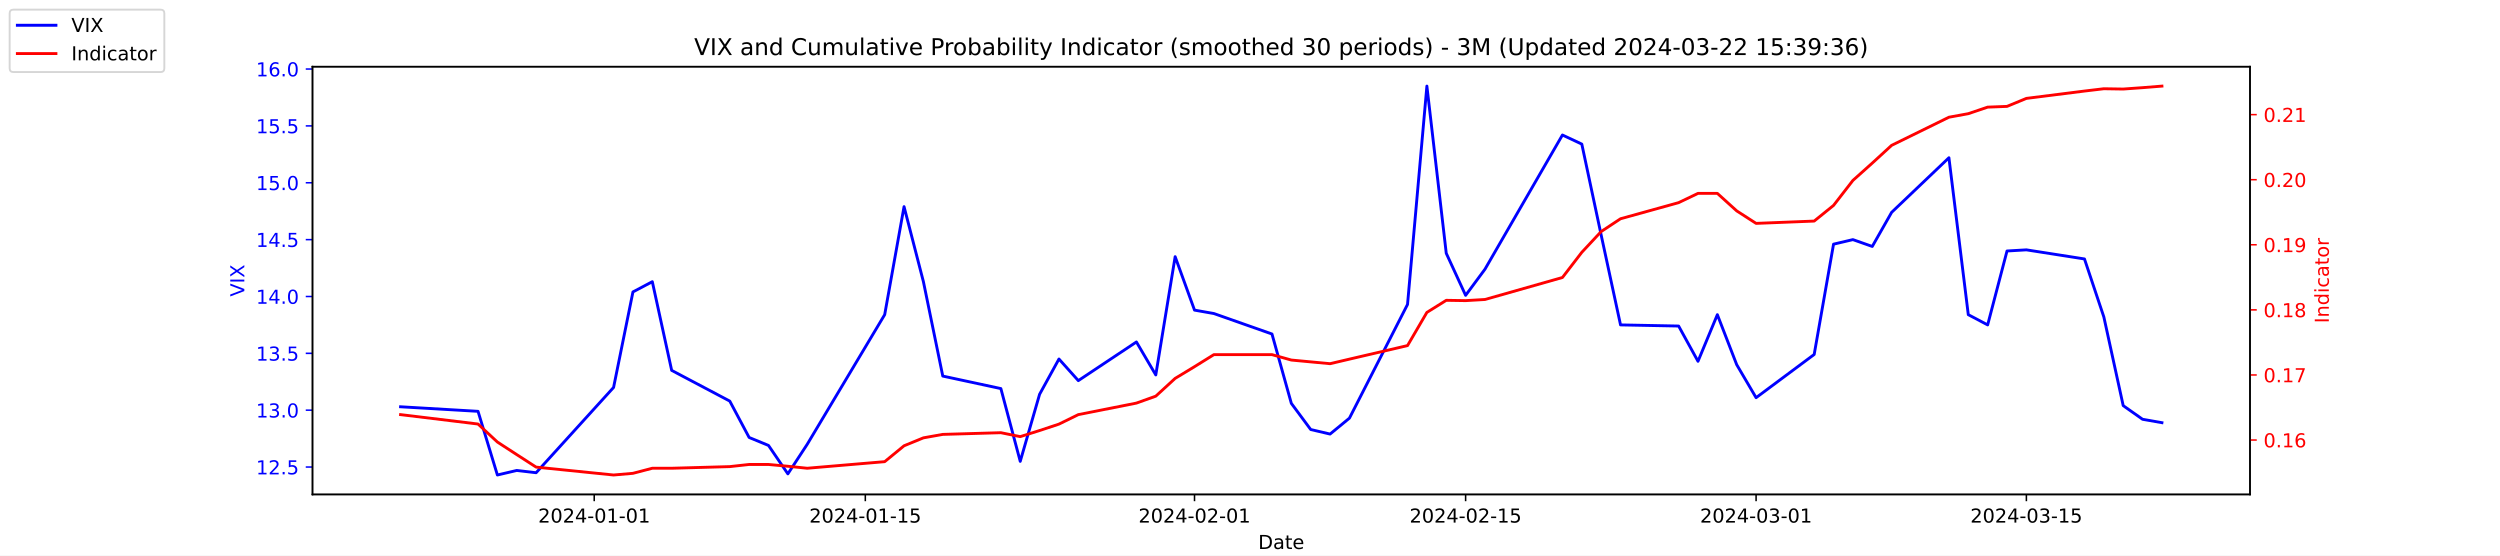
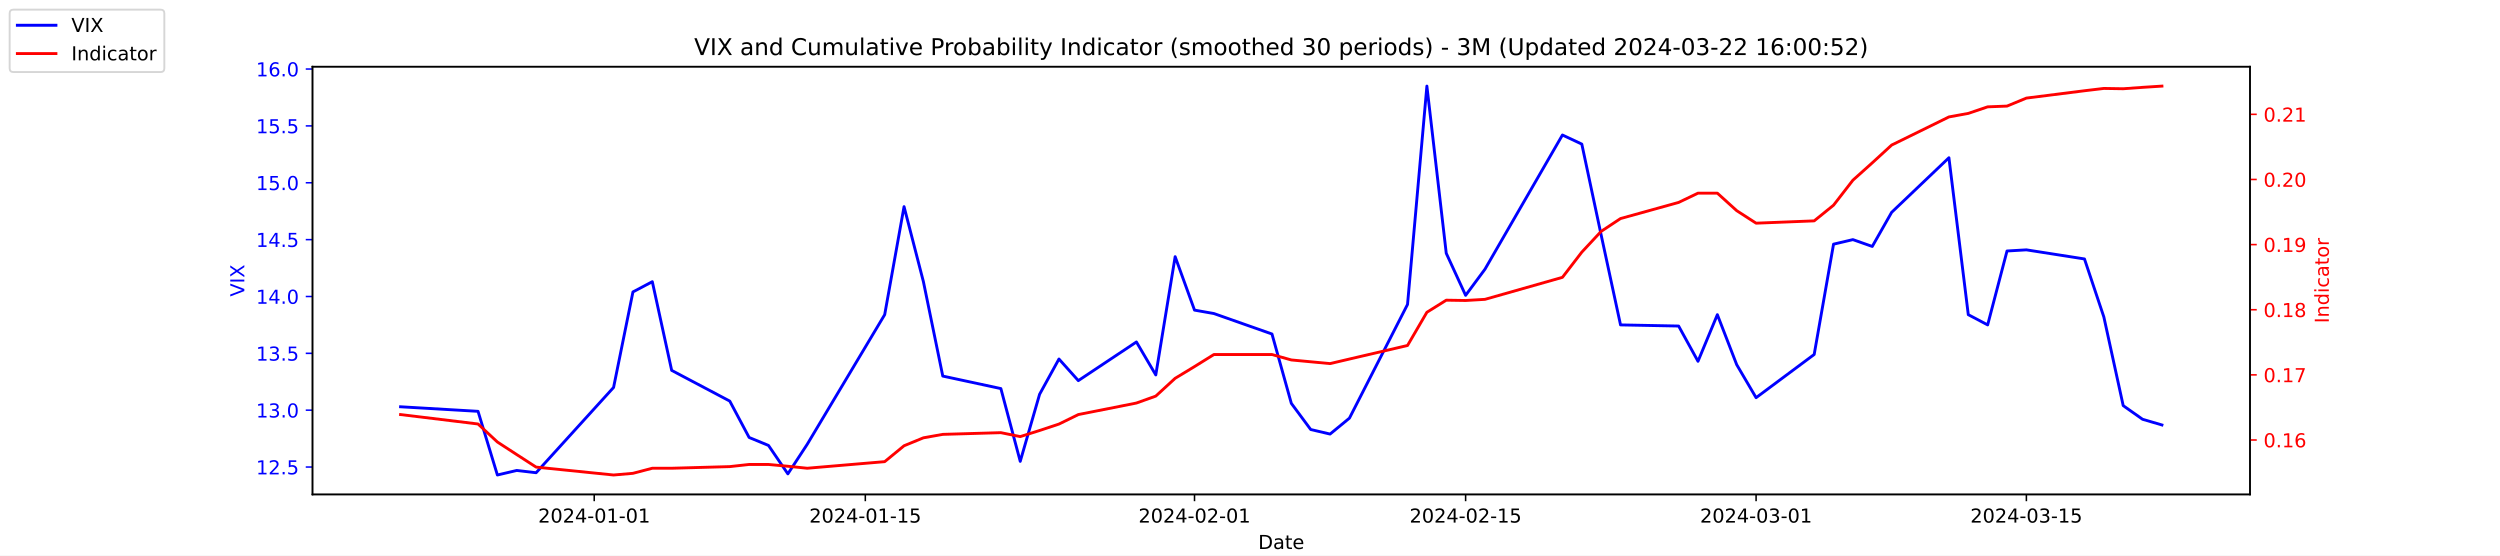
<svg xmlns="http://www.w3.org/2000/svg" xmlns:xlink="http://www.w3.org/1999/xlink" width="1296pt" height="288pt" viewBox="0 0 1296 288" version="1.1">
  <defs>
    <style type="text/css">*{stroke-linejoin: round; stroke-linecap: butt}</style>
  </defs>
  <g id="figure_1">
    <g id="patch_1">
      <path d="M 0 288  L 1296 288  L 1296 0  L 0 0  z " style="fill: #ffffff" />
    </g>
    <g id="axes_1">
      <g id="patch_2">
        <path d="M 162 256.32  L 1166.4 256.32  L 1166.4 34.56  L 162 34.56  z " style="fill: #ffffff" />
      </g>
      <g id="matplotlib.axis_1">
        <g id="xtick_1">
          <g id="line2d_1">
            <defs>
-               <path id="m4627b4aaf6" d="M 0 0  L 0 3.5  " style="stroke: #000000; stroke-width: 0.8" />
+               <path id="me34b337d94" d="M 0 0  L 0 3.5  " style="stroke: #000000; stroke-width: 0.8" />
            </defs>
            <g>
-               <use xlink:href="#m4627b4aaf6" x="308.04" y="256.32" style="stroke: #000000; stroke-width: 0.8" />
+               <use xlink:href="#me34b337d94" x="308.04" y="256.32" style="stroke: #000000; stroke-width: 0.8" />
            </g>
          </g>
          <g id="text_1">
            <g transform="translate(278.9824 270.9184) scale(0.1 -0.1)">
              <defs>
                <path id="DejaVuSans-32" d="M 1228 531  L 3431 531  L 3431 0  L 469 0  L 469 531  Q 828 903 1448 1529  Q 2069 2156 2228 2338  Q 2531 2678 2651 2914  Q 2772 3150 2772 3378  Q 2772 3750 2511 3984  Q 2250 4219 1831 4219  Q 1534 4219 1204 4116  Q 875 4013 500 3803  L 500 4441  Q 881 4594 1212 4672  Q 1544 4750 1819 4750  Q 2544 4750 2975 4387  Q 3406 4025 3406 3419  Q 3406 3131 3298 2873  Q 3191 2616 2906 2266  Q 2828 2175 2409 1742  Q 1991 1309 1228 531  z " transform="scale(0.015625)" />
                <path id="DejaVuSans-30" d="M 2034 4250  Q 1547 4250 1301 3770  Q 1056 3291 1056 2328  Q 1056 1369 1301 889  Q 1547 409 2034 409  Q 2525 409 2770 889  Q 3016 1369 3016 2328  Q 3016 3291 2770 3770  Q 2525 4250 2034 4250  z M 2034 4750  Q 2819 4750 3233 4129  Q 3647 3509 3647 2328  Q 3647 1150 3233 529  Q 2819 -91 2034 -91  Q 1250 -91 836 529  Q 422 1150 422 2328  Q 422 3509 836 4129  Q 1250 4750 2034 4750  z " transform="scale(0.015625)" />
                <path id="DejaVuSans-34" d="M 2419 4116  L 825 1625  L 2419 1625  L 2419 4116  z M 2253 4666  L 3047 4666  L 3047 1625  L 3713 1625  L 3713 1100  L 3047 1100  L 3047 0  L 2419 0  L 2419 1100  L 313 1100  L 313 1709  L 2253 4666  z " transform="scale(0.015625)" />
                <path id="DejaVuSans-2d" d="M 313 2009  L 1997 2009  L 1997 1497  L 313 1497  L 313 2009  z " transform="scale(0.015625)" />
                <path id="DejaVuSans-31" d="M 794 531  L 1825 531  L 1825 4091  L 703 3866  L 703 4441  L 1819 4666  L 2450 4666  L 2450 531  L 3481 531  L 3481 0  L 794 0  L 794 531  z " transform="scale(0.015625)" />
              </defs>
              <use xlink:href="#DejaVuSans-32" />
              <use xlink:href="#DejaVuSans-30" x="63.623" />
              <use xlink:href="#DejaVuSans-32" x="127.246" />
              <use xlink:href="#DejaVuSans-34" x="190.869" />
              <use xlink:href="#DejaVuSans-2d" x="254.492" />
              <use xlink:href="#DejaVuSans-30" x="290.576" />
              <use xlink:href="#DejaVuSans-31" x="354.199" />
              <use xlink:href="#DejaVuSans-2d" x="417.822" />
              <use xlink:href="#DejaVuSans-30" x="453.906" />
              <use xlink:href="#DejaVuSans-31" x="517.529" />
            </g>
          </g>
        </g>
        <g id="xtick_2">
          <g id="line2d_2">
            <g>
-               <use xlink:href="#m4627b4aaf6" x="448.58" y="256.32" style="stroke: #000000; stroke-width: 0.8" />
+               <use xlink:href="#me34b337d94" x="448.58" y="256.32" style="stroke: #000000; stroke-width: 0.8" />
            </g>
          </g>
          <g id="text_2">
            <g transform="translate(419.5222 270.9184) scale(0.1 -0.1)">
              <defs>
                <path id="DejaVuSans-35" d="M 691 4666  L 3169 4666  L 3169 4134  L 1269 4134  L 1269 2991  Q 1406 3038 1543 3061  Q 1681 3084 1819 3084  Q 2600 3084 3056 2656  Q 3513 2228 3513 1497  Q 3513 744 3044 326  Q 2575 -91 1722 -91  Q 1428 -91 1123 -41  Q 819 9 494 109  L 494 744  Q 775 591 1075 516  Q 1375 441 1709 441  Q 2250 441 2565 725  Q 2881 1009 2881 1497  Q 2881 1984 2565 2268  Q 2250 2553 1709 2553  Q 1456 2553 1204 2497  Q 953 2441 691 2322  L 691 4666  z " transform="scale(0.015625)" />
              </defs>
              <use xlink:href="#DejaVuSans-32" />
              <use xlink:href="#DejaVuSans-30" x="63.623" />
              <use xlink:href="#DejaVuSans-32" x="127.246" />
              <use xlink:href="#DejaVuSans-34" x="190.869" />
              <use xlink:href="#DejaVuSans-2d" x="254.492" />
              <use xlink:href="#DejaVuSans-30" x="290.576" />
              <use xlink:href="#DejaVuSans-31" x="354.199" />
              <use xlink:href="#DejaVuSans-2d" x="417.822" />
              <use xlink:href="#DejaVuSans-31" x="453.906" />
              <use xlink:href="#DejaVuSans-35" x="517.529" />
            </g>
          </g>
        </g>
        <g id="xtick_3">
          <g id="line2d_3">
            <g>
-               <use xlink:href="#m4627b4aaf6" x="619.236" y="256.32" style="stroke: #000000; stroke-width: 0.8" />
+               <use xlink:href="#me34b337d94" x="619.236" y="256.32" style="stroke: #000000; stroke-width: 0.8" />
            </g>
          </g>
          <g id="text_3">
            <g transform="translate(590.1778 270.9184) scale(0.1 -0.1)">
              <use xlink:href="#DejaVuSans-32" />
              <use xlink:href="#DejaVuSans-30" x="63.623" />
              <use xlink:href="#DejaVuSans-32" x="127.246" />
              <use xlink:href="#DejaVuSans-34" x="190.869" />
              <use xlink:href="#DejaVuSans-2d" x="254.492" />
              <use xlink:href="#DejaVuSans-30" x="290.576" />
              <use xlink:href="#DejaVuSans-32" x="354.199" />
              <use xlink:href="#DejaVuSans-2d" x="417.822" />
              <use xlink:href="#DejaVuSans-30" x="453.906" />
              <use xlink:href="#DejaVuSans-31" x="517.529" />
            </g>
          </g>
        </g>
        <g id="xtick_4">
          <g id="line2d_4">
            <g>
-               <use xlink:href="#m4627b4aaf6" x="759.775" y="256.32" style="stroke: #000000; stroke-width: 0.8" />
+               <use xlink:href="#me34b337d94" x="759.775" y="256.32" style="stroke: #000000; stroke-width: 0.8" />
            </g>
          </g>
          <g id="text_4">
            <g transform="translate(730.7177 270.9184) scale(0.1 -0.1)">
              <use xlink:href="#DejaVuSans-32" />
              <use xlink:href="#DejaVuSans-30" x="63.623" />
              <use xlink:href="#DejaVuSans-32" x="127.246" />
              <use xlink:href="#DejaVuSans-34" x="190.869" />
              <use xlink:href="#DejaVuSans-2d" x="254.492" />
              <use xlink:href="#DejaVuSans-30" x="290.576" />
              <use xlink:href="#DejaVuSans-32" x="354.199" />
              <use xlink:href="#DejaVuSans-2d" x="417.822" />
              <use xlink:href="#DejaVuSans-31" x="453.906" />
              <use xlink:href="#DejaVuSans-35" x="517.529" />
            </g>
          </g>
        </g>
        <g id="xtick_5">
          <g id="line2d_5">
            <g>
-               <use xlink:href="#m4627b4aaf6" x="910.354" y="256.32" style="stroke: #000000; stroke-width: 0.8" />
+               <use xlink:href="#me34b337d94" x="910.354" y="256.32" style="stroke: #000000; stroke-width: 0.8" />
            </g>
          </g>
          <g id="text_5">
            <g transform="translate(881.2961 270.9184) scale(0.1 -0.1)">
              <defs>
                <path id="DejaVuSans-33" d="M 2597 2516  Q 3050 2419 3304 2112  Q 3559 1806 3559 1356  Q 3559 666 3084 287  Q 2609 -91 1734 -91  Q 1441 -91 1130 -33  Q 819 25 488 141  L 488 750  Q 750 597 1062 519  Q 1375 441 1716 441  Q 2309 441 2620 675  Q 2931 909 2931 1356  Q 2931 1769 2642 2001  Q 2353 2234 1838 2234  L 1294 2234  L 1294 2753  L 1863 2753  Q 2328 2753 2575 2939  Q 2822 3125 2822 3475  Q 2822 3834 2567 4026  Q 2313 4219 1838 4219  Q 1578 4219 1281 4162  Q 984 4106 628 3988  L 628 4550  Q 988 4650 1302 4700  Q 1616 4750 1894 4750  Q 2613 4750 3031 4423  Q 3450 4097 3450 3541  Q 3450 3153 3228 2886  Q 3006 2619 2597 2516  z " transform="scale(0.015625)" />
              </defs>
              <use xlink:href="#DejaVuSans-32" />
              <use xlink:href="#DejaVuSans-30" x="63.623" />
              <use xlink:href="#DejaVuSans-32" x="127.246" />
              <use xlink:href="#DejaVuSans-34" x="190.869" />
              <use xlink:href="#DejaVuSans-2d" x="254.492" />
              <use xlink:href="#DejaVuSans-30" x="290.576" />
              <use xlink:href="#DejaVuSans-33" x="354.199" />
              <use xlink:href="#DejaVuSans-2d" x="417.822" />
              <use xlink:href="#DejaVuSans-30" x="453.906" />
              <use xlink:href="#DejaVuSans-31" x="517.529" />
            </g>
          </g>
        </g>
        <g id="xtick_6">
          <g id="line2d_6">
            <g>
-               <use xlink:href="#m4627b4aaf6" x="1050.476" y="256.32" style="stroke: #000000; stroke-width: 0.8" />
+               <use xlink:href="#me34b337d94" x="1050.476" y="256.32" style="stroke: #000000; stroke-width: 0.8" />
            </g>
          </g>
          <g id="text_6">
            <g transform="translate(1021.418 270.9184) scale(0.1 -0.1)">
              <use xlink:href="#DejaVuSans-32" />
              <use xlink:href="#DejaVuSans-30" x="63.623" />
              <use xlink:href="#DejaVuSans-32" x="127.246" />
              <use xlink:href="#DejaVuSans-34" x="190.869" />
              <use xlink:href="#DejaVuSans-2d" x="254.492" />
              <use xlink:href="#DejaVuSans-30" x="290.576" />
              <use xlink:href="#DejaVuSans-33" x="354.199" />
              <use xlink:href="#DejaVuSans-2d" x="417.822" />
              <use xlink:href="#DejaVuSans-31" x="453.906" />
              <use xlink:href="#DejaVuSans-35" x="517.529" />
            </g>
          </g>
        </g>
        <g id="text_7">
          <g transform="translate(652.2492 284.5966) scale(0.1 -0.1)">
            <defs>
              <path id="DejaVuSans-44" d="M 1259 4147  L 1259 519  L 2022 519  Q 2988 519 3436 956  Q 3884 1394 3884 2338  Q 3884 3275 3436 3711  Q 2988 4147 2022 4147  L 1259 4147  z M 628 4666  L 1925 4666  Q 3281 4666 3915 4102  Q 4550 3538 4550 2338  Q 4550 1131 3912 565  Q 3275 0 1925 0  L 628 0  L 628 4666  z " transform="scale(0.015625)" />
              <path id="DejaVuSans-61" d="M 2194 1759  Q 1497 1759 1228 1600  Q 959 1441 959 1056  Q 959 750 1161 570  Q 1363 391 1709 391  Q 2188 391 2477 730  Q 2766 1069 2766 1631  L 2766 1759  L 2194 1759  z M 3341 1997  L 3341 0  L 2766 0  L 2766 531  Q 2569 213 2275 61  Q 1981 -91 1556 -91  Q 1019 -91 701 211  Q 384 513 384 1019  Q 384 1609 779 1909  Q 1175 2209 1959 2209  L 2766 2209  L 2766 2266  Q 2766 2663 2505 2880  Q 2244 3097 1772 3097  Q 1472 3097 1187 3025  Q 903 2953 641 2809  L 641 3341  Q 956 3463 1253 3523  Q 1550 3584 1831 3584  Q 2591 3584 2966 3190  Q 3341 2797 3341 1997  z " transform="scale(0.015625)" />
              <path id="DejaVuSans-74" d="M 1172 4494  L 1172 3500  L 2356 3500  L 2356 3053  L 1172 3053  L 1172 1153  Q 1172 725 1289 603  Q 1406 481 1766 481  L 2356 481  L 2356 0  L 1766 0  Q 1100 0 847 248  Q 594 497 594 1153  L 594 3053  L 172 3053  L 172 3500  L 594 3500  L 594 4494  L 1172 4494  z " transform="scale(0.015625)" />
              <path id="DejaVuSans-65" d="M 3597 1894  L 3597 1613  L 953 1613  Q 991 1019 1311 708  Q 1631 397 2203 397  Q 2534 397 2845 478  Q 3156 559 3463 722  L 3463 178  Q 3153 47 2828 -22  Q 2503 -91 2169 -91  Q 1331 -91 842 396  Q 353 884 353 1716  Q 353 2575 817 3079  Q 1281 3584 2069 3584  Q 2775 3584 3186 3129  Q 3597 2675 3597 1894  z M 3022 2063  Q 3016 2534 2758 2815  Q 2500 3097 2075 3097  Q 1594 3097 1305 2825  Q 1016 2553 972 2059  L 3022 2063  z " transform="scale(0.015625)" />
            </defs>
            <use xlink:href="#DejaVuSans-44" />
            <use xlink:href="#DejaVuSans-61" x="77.002" />
            <use xlink:href="#DejaVuSans-74" x="138.281" />
            <use xlink:href="#DejaVuSans-65" x="177.49" />
          </g>
        </g>
      </g>
      <g id="matplotlib.axis_2">
        <g id="ytick_1">
          <g id="line2d_7">
            <defs>
-               <path id="mcd68a27cf6" d="M 0 0  L -3.5 0  " style="stroke: #0000ff; stroke-width: 0.8" />
+               <path id="m16df4f028d" d="M 0 0  L -3.5 0  " style="stroke: #0000ff; stroke-width: 0.8" />
            </defs>
            <g>
-               <use xlink:href="#mcd68a27cf6" x="162" y="242.114" style="fill: #0000ff; stroke: #0000ff; stroke-width: 0.8" />
+               <use xlink:href="#m16df4f028d" x="162" y="242.114" style="fill: #0000ff; stroke: #0000ff; stroke-width: 0.8" />
            </g>
          </g>
          <g id="text_8">
            <g style="fill: #0000ff" transform="translate(132.7344 245.9129) scale(0.1 -0.1)">
              <defs>
                <path id="DejaVuSans-2e" d="M 684 794  L 1344 794  L 1344 0  L 684 0  L 684 794  z " transform="scale(0.015625)" />
              </defs>
              <use xlink:href="#DejaVuSans-31" />
              <use xlink:href="#DejaVuSans-32" x="63.623" />
              <use xlink:href="#DejaVuSans-2e" x="127.246" />
              <use xlink:href="#DejaVuSans-35" x="159.033" />
            </g>
          </g>
        </g>
        <g id="ytick_2">
          <g id="line2d_8">
            <g>
-               <use xlink:href="#mcd68a27cf6" x="162" y="212.64" style="fill: #0000ff; stroke: #0000ff; stroke-width: 0.8" />
+               <use xlink:href="#m16df4f028d" x="162" y="212.64" style="fill: #0000ff; stroke: #0000ff; stroke-width: 0.8" />
            </g>
          </g>
          <g id="text_9">
            <g style="fill: #0000ff" transform="translate(132.7344 216.4392) scale(0.1 -0.1)">
              <use xlink:href="#DejaVuSans-31" />
              <use xlink:href="#DejaVuSans-33" x="63.623" />
              <use xlink:href="#DejaVuSans-2e" x="127.246" />
              <use xlink:href="#DejaVuSans-30" x="159.033" />
            </g>
          </g>
        </g>
        <g id="ytick_3">
          <g id="line2d_9">
            <g>
-               <use xlink:href="#mcd68a27cf6" x="162" y="183.166" style="fill: #0000ff; stroke: #0000ff; stroke-width: 0.8" />
+               <use xlink:href="#m16df4f028d" x="162" y="183.166" style="fill: #0000ff; stroke: #0000ff; stroke-width: 0.8" />
            </g>
          </g>
          <g id="text_10">
            <g style="fill: #0000ff" transform="translate(132.7344 186.9656) scale(0.1 -0.1)">
              <use xlink:href="#DejaVuSans-31" />
              <use xlink:href="#DejaVuSans-33" x="63.623" />
              <use xlink:href="#DejaVuSans-2e" x="127.246" />
              <use xlink:href="#DejaVuSans-35" x="159.033" />
            </g>
          </g>
        </g>
        <g id="ytick_4">
          <g id="line2d_10">
            <g>
-               <use xlink:href="#mcd68a27cf6" x="162" y="153.693" style="fill: #0000ff; stroke: #0000ff; stroke-width: 0.8" />
+               <use xlink:href="#m16df4f028d" x="162" y="153.693" style="fill: #0000ff; stroke: #0000ff; stroke-width: 0.8" />
            </g>
          </g>
          <g id="text_11">
            <g style="fill: #0000ff" transform="translate(132.7344 157.4919) scale(0.1 -0.1)">
              <use xlink:href="#DejaVuSans-31" />
              <use xlink:href="#DejaVuSans-34" x="63.623" />
              <use xlink:href="#DejaVuSans-2e" x="127.246" />
              <use xlink:href="#DejaVuSans-30" x="159.033" />
            </g>
          </g>
        </g>
        <g id="ytick_5">
          <g id="line2d_11">
            <g>
-               <use xlink:href="#mcd68a27cf6" x="162" y="124.219" style="fill: #0000ff; stroke: #0000ff; stroke-width: 0.8" />
+               <use xlink:href="#m16df4f028d" x="162" y="124.219" style="fill: #0000ff; stroke: #0000ff; stroke-width: 0.8" />
            </g>
          </g>
          <g id="text_12">
            <g style="fill: #0000ff" transform="translate(132.7344 128.0182) scale(0.1 -0.1)">
              <use xlink:href="#DejaVuSans-31" />
              <use xlink:href="#DejaVuSans-34" x="63.623" />
              <use xlink:href="#DejaVuSans-2e" x="127.246" />
              <use xlink:href="#DejaVuSans-35" x="159.033" />
            </g>
          </g>
        </g>
        <g id="ytick_6">
          <g id="line2d_12">
            <g>
-               <use xlink:href="#mcd68a27cf6" x="162" y="94.745" style="fill: #0000ff; stroke: #0000ff; stroke-width: 0.8" />
+               <use xlink:href="#m16df4f028d" x="162" y="94.745" style="fill: #0000ff; stroke: #0000ff; stroke-width: 0.8" />
            </g>
          </g>
          <g id="text_13">
            <g style="fill: #0000ff" transform="translate(132.7344 98.5445) scale(0.1 -0.1)">
              <use xlink:href="#DejaVuSans-31" />
              <use xlink:href="#DejaVuSans-35" x="63.623" />
              <use xlink:href="#DejaVuSans-2e" x="127.246" />
              <use xlink:href="#DejaVuSans-30" x="159.033" />
            </g>
          </g>
        </g>
        <g id="ytick_7">
          <g id="line2d_13">
            <g>
-               <use xlink:href="#mcd68a27cf6" x="162" y="65.272" style="fill: #0000ff; stroke: #0000ff; stroke-width: 0.8" />
+               <use xlink:href="#m16df4f028d" x="162" y="65.272" style="fill: #0000ff; stroke: #0000ff; stroke-width: 0.8" />
            </g>
          </g>
          <g id="text_14">
            <g style="fill: #0000ff" transform="translate(132.7344 69.07082) scale(0.1 -0.1)">
              <use xlink:href="#DejaVuSans-31" />
              <use xlink:href="#DejaVuSans-35" x="63.623" />
              <use xlink:href="#DejaVuSans-2e" x="127.246" />
              <use xlink:href="#DejaVuSans-35" x="159.033" />
            </g>
          </g>
        </g>
        <g id="ytick_8">
          <g id="line2d_14">
            <g>
-               <use xlink:href="#mcd68a27cf6" x="162" y="35.798" style="fill: #0000ff; stroke: #0000ff; stroke-width: 0.8" />
+               <use xlink:href="#m16df4f028d" x="162" y="35.798" style="fill: #0000ff; stroke: #0000ff; stroke-width: 0.8" />
            </g>
          </g>
          <g id="text_15">
            <g style="fill: #0000ff" transform="translate(132.7344 39.59714) scale(0.1 -0.1)">
              <defs>
                <path id="DejaVuSans-36" d="M 2113 2584  Q 1688 2584 1439 2293  Q 1191 2003 1191 1497  Q 1191 994 1439 701  Q 1688 409 2113 409  Q 2538 409 2786 701  Q 3034 994 3034 1497  Q 3034 2003 2786 2293  Q 2538 2584 2113 2584  z M 3366 4563  L 3366 3988  Q 3128 4100 2886 4159  Q 2644 4219 2406 4219  Q 1781 4219 1451 3797  Q 1122 3375 1075 2522  Q 1259 2794 1537 2939  Q 1816 3084 2150 3084  Q 2853 3084 3261 2657  Q 3669 2231 3669 1497  Q 3669 778 3244 343  Q 2819 -91 2113 -91  Q 1303 -91 875 529  Q 447 1150 447 2328  Q 447 3434 972 4092  Q 1497 4750 2381 4750  Q 2619 4750 2861 4703  Q 3103 4656 3366 4563  z " transform="scale(0.015625)" />
              </defs>
              <use xlink:href="#DejaVuSans-31" />
              <use xlink:href="#DejaVuSans-36" x="63.623" />
              <use xlink:href="#DejaVuSans-2e" x="127.246" />
              <use xlink:href="#DejaVuSans-30" x="159.033" />
            </g>
          </g>
        </g>
        <g id="text_16">
          <g style="fill: #0000ff" transform="translate(126.6547 153.7603) rotate(-90) scale(0.1 -0.1)">
            <defs>
              <path id="DejaVuSans-56" d="M 1831 0  L 50 4666  L 709 4666  L 2188 738  L 3669 4666  L 4325 4666  L 2547 0  L 1831 0  z " transform="scale(0.015625)" />
              <path id="DejaVuSans-49" d="M 628 4666  L 1259 4666  L 1259 0  L 628 0  L 628 4666  z " transform="scale(0.015625)" />
              <path id="DejaVuSans-58" d="M 403 4666  L 1081 4666  L 2241 2931  L 3406 4666  L 4084 4666  L 2584 2425  L 4184 0  L 3506 0  L 2194 1984  L 872 0  L 191 0  L 1856 2491  L 403 4666  z " transform="scale(0.015625)" />
            </defs>
            <use xlink:href="#DejaVuSans-56" />
            <use xlink:href="#DejaVuSans-49" x="68.408" />
            <use xlink:href="#DejaVuSans-58" x="97.9" />
          </g>
        </g>
      </g>
      <g id="line2d_15">
-         <path d="M 207.655 210.872  L 247.809 213.23  L 257.847 246.24  L 267.886 243.882  L 277.924 245.061  L 318.079 200.851  L 328.117 151.335  L 338.156 146.029  L 348.194 192.008  L 378.31 207.924  L 388.349 226.787  L 398.387 230.914  L 408.426 245.651  L 418.464 230.324  L 458.619 163.124  L 468.657 107.124  L 478.696 146.029  L 488.734 194.956  L 518.85 201.44  L 528.889 239.166  L 538.927 204.387  L 548.966 186.114  L 559.004 197.314  L 589.12 177.272  L 599.158 194.366  L 609.197 133.061  L 619.236 160.766  L 629.274 162.535  L 659.39 173.145  L 669.428 209.103  L 679.467 222.661  L 689.506 225.019  L 699.544 216.766  L 729.66 157.819  L 739.698 44.64  L 749.737 131.293  L 759.775 153.103  L 769.814 139.545  L 809.968 69.987  L 820.007 74.703  L 830.045 121.861  L 840.084 168.429  L 870.2 169.019  L 880.238 187.293  L 890.277 163.124  L 900.315 189.061  L 910.354 206.156  L 940.47 183.756  L 950.508 126.577  L 960.547 124.219  L 970.585 127.756  L 980.624 110.072  L 1010.321 81.777  L 1020.36 163.124  L 1030.398 168.429  L 1040.437 130.114  L 1050.476 129.524  L 1080.591 134.24  L 1090.63 164.303  L 1100.668 210.282  L 1110.707 217.356  L 1120.745 219.124  " clip-path="url(#pa4cbbb5a5d)" style="fill: none; stroke: #0000ff; stroke-width: 1.5; stroke-linecap: square" />
+         <path d="M 207.655 210.872  L 247.809 213.23  L 257.847 246.24  L 267.886 243.882  L 277.924 245.061  L 318.079 200.851  L 328.117 151.335  L 338.156 146.029  L 348.194 192.008  L 378.31 207.924  L 388.349 226.787  L 398.387 230.914  L 408.426 245.651  L 418.464 230.324  L 458.619 163.124  L 468.657 107.124  L 478.696 146.029  L 488.734 194.956  L 518.85 201.44  L 528.889 239.166  L 538.927 204.387  L 548.966 186.114  L 559.004 197.314  L 589.12 177.272  L 599.158 194.366  L 609.197 133.061  L 619.236 160.766  L 629.274 162.535  L 659.39 173.145  L 669.428 209.103  L 679.467 222.661  L 689.506 225.019  L 699.544 216.766  L 729.66 157.819  L 739.698 44.64  L 749.737 131.293  L 759.775 153.103  L 769.814 139.545  L 809.968 69.987  L 820.007 74.703  L 830.045 121.861  L 840.084 168.429  L 870.2 169.019  L 880.238 187.293  L 890.277 163.124  L 900.315 189.061  L 910.354 206.156  L 940.47 183.756  L 950.508 126.577  L 960.547 124.219  L 970.585 127.756  L 980.624 110.072  L 1010.321 81.777  L 1020.36 163.124  L 1030.398 168.429  L 1040.437 130.114  L 1050.476 129.524  L 1080.591 134.24  L 1090.63 164.303  L 1100.668 210.282  L 1110.707 217.356  L 1120.745 220.303  " clip-path="url(#p43a6852c63)" style="fill: none; stroke: #0000ff; stroke-width: 1.5; stroke-linecap: square" />
      </g>
      <g id="patch_3">
        <path d="M 162 256.32  L 162 34.56  " style="fill: none; stroke: #000000; stroke-width: 0.8; stroke-linejoin: miter; stroke-linecap: square" />
      </g>
      <g id="patch_4">
        <path d="M 1166.4 256.32  L 1166.4 34.56  " style="fill: none; stroke: #000000; stroke-width: 0.8; stroke-linejoin: miter; stroke-linecap: square" />
      </g>
      <g id="patch_5">
        <path d="M 162 256.32  L 1166.4 256.32  " style="fill: none; stroke: #000000; stroke-width: 0.8; stroke-linejoin: miter; stroke-linecap: square" />
      </g>
      <g id="patch_6">
        <path d="M 162 34.56  L 1166.4 34.56  " style="fill: none; stroke: #000000; stroke-width: 0.8; stroke-linejoin: miter; stroke-linecap: square" />
      </g>
    </g>
    <g id="axes_2">
      <g id="matplotlib.axis_3">
        <g id="ytick_9">
          <g id="line2d_16">
            <defs>
-               <path id="me39e99abf8" d="M 0 0  L 3.5 0  " style="stroke: #ff0000; stroke-width: 0.8" />
+               <path id="m7048638539" d="M 0 0  L 3.5 0  " style="stroke: #ff0000; stroke-width: 0.8" />
            </defs>
            <g>
-               <use xlink:href="#me39e99abf8" x="1166.4" y="228.113" style="fill: #ff0000; stroke: #ff0000; stroke-width: 0.8" />
+               <use xlink:href="#m7048638539" x="1166.4" y="228.098" style="fill: #ff0000; stroke: #ff0000; stroke-width: 0.8" />
            </g>
          </g>
          <g id="text_17">
-             <g style="fill: #ff0000" transform="translate(1173.4 231.9121) scale(0.1 -0.1)">
+             <g style="fill: #ff0000" transform="translate(1173.4 231.8977) scale(0.1 -0.1)">
              <use xlink:href="#DejaVuSans-30" />
              <use xlink:href="#DejaVuSans-2e" x="63.623" />
              <use xlink:href="#DejaVuSans-31" x="95.41" />
              <use xlink:href="#DejaVuSans-36" x="159.033" />
            </g>
          </g>
        </g>
        <g id="ytick_10">
          <g id="line2d_17">
            <g>
-               <use xlink:href="#me39e99abf8" x="1166.4" y="194.374" style="fill: #ff0000; stroke: #ff0000; stroke-width: 0.8" />
+               <use xlink:href="#m7048638539" x="1166.4" y="194.332" style="fill: #ff0000; stroke: #ff0000; stroke-width: 0.8" />
            </g>
          </g>
          <g id="text_18">
-             <g style="fill: #ff0000" transform="translate(1173.4 198.1731) scale(0.1 -0.1)">
+             <g style="fill: #ff0000" transform="translate(1173.4 198.1317) scale(0.1 -0.1)">
              <defs>
                <path id="DejaVuSans-37" d="M 525 4666  L 3525 4666  L 3525 4397  L 1831 0  L 1172 0  L 2766 4134  L 525 4134  L 525 4666  z " transform="scale(0.015625)" />
              </defs>
              <use xlink:href="#DejaVuSans-30" />
              <use xlink:href="#DejaVuSans-2e" x="63.623" />
              <use xlink:href="#DejaVuSans-31" x="95.41" />
              <use xlink:href="#DejaVuSans-37" x="159.033" />
            </g>
          </g>
        </g>
        <g id="ytick_11">
          <g id="line2d_18">
            <g>
-               <use xlink:href="#me39e99abf8" x="1166.4" y="160.635" style="fill: #ff0000; stroke: #ff0000; stroke-width: 0.8" />
+               <use xlink:href="#m7048638539" x="1166.4" y="160.566" style="fill: #ff0000; stroke: #ff0000; stroke-width: 0.8" />
            </g>
          </g>
          <g id="text_19">
-             <g style="fill: #ff0000" transform="translate(1173.4 164.434) scale(0.1 -0.1)">
+             <g style="fill: #ff0000" transform="translate(1173.4 164.3657) scale(0.1 -0.1)">
              <defs>
                <path id="DejaVuSans-38" d="M 2034 2216  Q 1584 2216 1326 1975  Q 1069 1734 1069 1313  Q 1069 891 1326 650  Q 1584 409 2034 409  Q 2484 409 2743 651  Q 3003 894 3003 1313  Q 3003 1734 2745 1975  Q 2488 2216 2034 2216  z M 1403 2484  Q 997 2584 770 2862  Q 544 3141 544 3541  Q 544 4100 942 4425  Q 1341 4750 2034 4750  Q 2731 4750 3128 4425  Q 3525 4100 3525 3541  Q 3525 3141 3298 2862  Q 3072 2584 2669 2484  Q 3125 2378 3379 2068  Q 3634 1759 3634 1313  Q 3634 634 3220 271  Q 2806 -91 2034 -91  Q 1263 -91 848 271  Q 434 634 434 1313  Q 434 1759 690 2068  Q 947 2378 1403 2484  z M 1172 3481  Q 1172 3119 1398 2916  Q 1625 2713 2034 2713  Q 2441 2713 2670 2916  Q 2900 3119 2900 3481  Q 2900 3844 2670 4047  Q 2441 4250 2034 4250  Q 1625 4250 1398 4047  Q 1172 3844 1172 3481  z " transform="scale(0.015625)" />
              </defs>
              <use xlink:href="#DejaVuSans-30" />
              <use xlink:href="#DejaVuSans-2e" x="63.623" />
              <use xlink:href="#DejaVuSans-31" x="95.41" />
              <use xlink:href="#DejaVuSans-38" x="159.033" />
            </g>
          </g>
        </g>
        <g id="ytick_12">
          <g id="line2d_19">
            <g>
-               <use xlink:href="#me39e99abf8" x="1166.4" y="126.896" style="fill: #ff0000; stroke: #ff0000; stroke-width: 0.8" />
+               <use xlink:href="#m7048638539" x="1166.4" y="126.8" style="fill: #ff0000; stroke: #ff0000; stroke-width: 0.8" />
            </g>
          </g>
          <g id="text_20">
-             <g style="fill: #ff0000" transform="translate(1173.4 130.6949) scale(0.1 -0.1)">
+             <g style="fill: #ff0000" transform="translate(1173.4 130.5997) scale(0.1 -0.1)">
              <defs>
                <path id="DejaVuSans-39" d="M 703 97  L 703 672  Q 941 559 1184 500  Q 1428 441 1663 441  Q 2288 441 2617 861  Q 2947 1281 2994 2138  Q 2813 1869 2534 1725  Q 2256 1581 1919 1581  Q 1219 1581 811 2004  Q 403 2428 403 3163  Q 403 3881 828 4315  Q 1253 4750 1959 4750  Q 2769 4750 3195 4129  Q 3622 3509 3622 2328  Q 3622 1225 3098 567  Q 2575 -91 1691 -91  Q 1453 -91 1209 -44  Q 966 3 703 97  z M 1959 2075  Q 2384 2075 2632 2365  Q 2881 2656 2881 3163  Q 2881 3666 2632 3958  Q 2384 4250 1959 4250  Q 1534 4250 1286 3958  Q 1038 3666 1038 3163  Q 1038 2656 1286 2365  Q 1534 2075 1959 2075  z " transform="scale(0.015625)" />
              </defs>
              <use xlink:href="#DejaVuSans-30" />
              <use xlink:href="#DejaVuSans-2e" x="63.623" />
              <use xlink:href="#DejaVuSans-31" x="95.41" />
              <use xlink:href="#DejaVuSans-39" x="159.033" />
            </g>
          </g>
        </g>
        <g id="ytick_13">
          <g id="line2d_20">
            <g>
-               <use xlink:href="#me39e99abf8" x="1166.4" y="93.157" style="fill: #ff0000; stroke: #ff0000; stroke-width: 0.8" />
+               <use xlink:href="#m7048638539" x="1166.4" y="93.034" style="fill: #ff0000; stroke: #ff0000; stroke-width: 0.8" />
            </g>
          </g>
          <g id="text_21">
-             <g style="fill: #ff0000" transform="translate(1173.4 96.95588) scale(0.1 -0.1)">
+             <g style="fill: #ff0000" transform="translate(1173.4 96.83367) scale(0.1 -0.1)">
              <use xlink:href="#DejaVuSans-30" />
              <use xlink:href="#DejaVuSans-2e" x="63.623" />
              <use xlink:href="#DejaVuSans-32" x="95.41" />
              <use xlink:href="#DejaVuSans-30" x="159.033" />
            </g>
          </g>
        </g>
        <g id="ytick_14">
          <g id="line2d_21">
            <g>
-               <use xlink:href="#me39e99abf8" x="1166.4" y="59.418" style="fill: #ff0000; stroke: #ff0000; stroke-width: 0.8" />
+               <use xlink:href="#m7048638539" x="1166.4" y="59.268" style="fill: #ff0000; stroke: #ff0000; stroke-width: 0.8" />
            </g>
          </g>
          <g id="text_22">
-             <g style="fill: #ff0000" transform="translate(1173.4 63.21682) scale(0.1 -0.1)">
+             <g style="fill: #ff0000" transform="translate(1173.4 63.06768) scale(0.1 -0.1)">
              <use xlink:href="#DejaVuSans-30" />
              <use xlink:href="#DejaVuSans-2e" x="63.623" />
              <use xlink:href="#DejaVuSans-32" x="95.41" />
              <use xlink:href="#DejaVuSans-31" x="159.033" />
            </g>
          </g>
        </g>
        <g id="text_23">
          <g style="fill: #ff0000" transform="translate(1207.264 167.5353) rotate(-90) scale(0.1 -0.1)">
            <defs>
              <path id="DejaVuSans-6e" d="M 3513 2113  L 3513 0  L 2938 0  L 2938 2094  Q 2938 2591 2744 2837  Q 2550 3084 2163 3084  Q 1697 3084 1428 2787  Q 1159 2491 1159 1978  L 1159 0  L 581 0  L 581 3500  L 1159 3500  L 1159 2956  Q 1366 3272 1645 3428  Q 1925 3584 2291 3584  Q 2894 3584 3203 3211  Q 3513 2838 3513 2113  z " transform="scale(0.015625)" />
              <path id="DejaVuSans-64" d="M 2906 2969  L 2906 4863  L 3481 4863  L 3481 0  L 2906 0  L 2906 525  Q 2725 213 2448 61  Q 2172 -91 1784 -91  Q 1150 -91 751 415  Q 353 922 353 1747  Q 353 2572 751 3078  Q 1150 3584 1784 3584  Q 2172 3584 2448 3432  Q 2725 3281 2906 2969  z M 947 1747  Q 947 1113 1208 752  Q 1469 391 1925 391  Q 2381 391 2643 752  Q 2906 1113 2906 1747  Q 2906 2381 2643 2742  Q 2381 3103 1925 3103  Q 1469 3103 1208 2742  Q 947 2381 947 1747  z " transform="scale(0.015625)" />
              <path id="DejaVuSans-69" d="M 603 3500  L 1178 3500  L 1178 0  L 603 0  L 603 3500  z M 603 4863  L 1178 4863  L 1178 4134  L 603 4134  L 603 4863  z " transform="scale(0.015625)" />
              <path id="DejaVuSans-63" d="M 3122 3366  L 3122 2828  Q 2878 2963 2633 3030  Q 2388 3097 2138 3097  Q 1578 3097 1268 2742  Q 959 2388 959 1747  Q 959 1106 1268 751  Q 1578 397 2138 397  Q 2388 397 2633 464  Q 2878 531 3122 666  L 3122 134  Q 2881 22 2623 -34  Q 2366 -91 2075 -91  Q 1284 -91 818 406  Q 353 903 353 1747  Q 353 2603 823 3093  Q 1294 3584 2113 3584  Q 2378 3584 2631 3529  Q 2884 3475 3122 3366  z " transform="scale(0.015625)" />
              <path id="DejaVuSans-6f" d="M 1959 3097  Q 1497 3097 1228 2736  Q 959 2375 959 1747  Q 959 1119 1226 758  Q 1494 397 1959 397  Q 2419 397 2687 759  Q 2956 1122 2956 1747  Q 2956 2369 2687 2733  Q 2419 3097 1959 3097  z M 1959 3584  Q 2709 3584 3137 3096  Q 3566 2609 3566 1747  Q 3566 888 3137 398  Q 2709 -91 1959 -91  Q 1206 -91 779 398  Q 353 888 353 1747  Q 353 2609 779 3096  Q 1206 3584 1959 3584  z " transform="scale(0.015625)" />
              <path id="DejaVuSans-72" d="M 2631 2963  Q 2534 3019 2420 3045  Q 2306 3072 2169 3072  Q 1681 3072 1420 2755  Q 1159 2438 1159 1844  L 1159 0  L 581 0  L 581 3500  L 1159 3500  L 1159 2956  Q 1341 3275 1631 3429  Q 1922 3584 2338 3584  Q 2397 3584 2469 3576  Q 2541 3569 2628 3553  L 2631 2963  z " transform="scale(0.015625)" />
            </defs>
            <use xlink:href="#DejaVuSans-49" />
            <use xlink:href="#DejaVuSans-6e" x="29.492" />
            <use xlink:href="#DejaVuSans-64" x="92.871" />
            <use xlink:href="#DejaVuSans-69" x="156.348" />
            <use xlink:href="#DejaVuSans-63" x="184.131" />
            <use xlink:href="#DejaVuSans-61" x="239.111" />
            <use xlink:href="#DejaVuSans-74" x="300.391" />
            <use xlink:href="#DejaVuSans-6f" x="339.6" />
            <use xlink:href="#DejaVuSans-72" x="400.781" />
          </g>
        </g>
      </g>
      <g id="line2d_22">
-         <path d="M 207.655 214.937  L 247.809 219.817  L 257.847 229.147  L 267.886 235.671  L 277.924 242.149  L 318.079 246.24  L 328.117 245.37  L 338.156 242.739  L 348.194 242.739  L 378.31 241.891  L 388.349 240.78  L 398.387 240.78  L 408.426 241.706  L 418.464 242.739  L 458.619 239.328  L 468.657 231.098  L 478.696 226.98  L 488.734 225.191  L 518.85 224.311  L 528.889 226.346  L 538.927 223.186  L 548.966 219.858  L 559.004 214.937  L 589.12 208.962  L 599.158 205.369  L 609.197 196.153  L 619.236 190.078  L 629.274 183.841  L 659.39 183.841  L 669.428 186.65  L 679.467 187.594  L 689.506 188.535  L 699.544 186.176  L 729.66 179.151  L 739.698 161.949  L 749.737 155.685  L 759.775 155.846  L 769.814 155.255  L 809.968 143.853  L 820.007 130.795  L 830.045 120.03  L 840.084 113.406  L 870.2 105.053  L 880.238 100.249  L 890.277 100.249  L 900.315 109.326  L 910.354 115.799  L 940.47 114.605  L 950.508 106.485  L 960.547 93.529  L 970.585 84.545  L 980.624 75.34  L 1010.321 60.768  L 1020.36 58.933  L 1030.398 55.54  L 1040.437 55.152  L 1050.476 51.007  L 1080.591 47.203  L 1090.63 46.004  L 1100.668 46.164  L 1110.707 45.443  L 1120.745 44.64  " clip-path="url(#pa4cbbb5a5d)" style="fill: none; stroke: #ff0000; stroke-width: 1.5; stroke-linecap: square" />
+         <path d="M 207.655 214.912  L 247.809 219.796  L 257.847 229.133  L 267.886 235.663  L 277.924 242.146  L 318.079 246.24  L 328.117 245.369  L 338.156 242.736  L 348.194 242.736  L 378.31 241.888  L 388.349 240.776  L 398.387 240.776  L 408.426 241.703  L 418.464 242.736  L 458.619 239.322  L 468.657 231.086  L 478.696 226.965  L 488.734 225.175  L 518.85 224.294  L 528.889 226.33  L 538.927 223.168  L 548.966 219.837  L 559.004 214.912  L 589.12 208.932  L 599.158 205.336  L 609.197 196.113  L 619.236 190.033  L 629.274 183.792  L 659.39 183.792  L 669.428 186.602  L 679.467 187.547  L 689.506 188.488  L 699.544 186.128  L 729.66 179.097  L 739.698 161.882  L 749.737 155.613  L 759.775 155.774  L 769.814 155.182  L 809.968 143.772  L 820.007 130.703  L 830.045 119.929  L 840.084 113.3  L 870.2 104.941  L 880.238 100.132  L 890.277 100.132  L 900.315 109.217  L 910.354 115.695  L 940.47 114.5  L 950.508 106.373  L 960.547 93.407  L 970.585 84.416  L 980.624 75.203  L 1010.321 60.62  L 1020.36 58.784  L 1030.398 55.388  L 1040.437 54.999  L 1050.476 50.851  L 1080.591 47.044  L 1090.63 45.844  L 1100.668 46.005  L 1110.707 45.283  L 1120.745 44.64  " clip-path="url(#p43a6852c63)" style="fill: none; stroke: #ff0000; stroke-width: 1.5; stroke-linecap: square" />
      </g>
      <g id="patch_7">
        <path d="M 162 256.32  L 162 34.56  " style="fill: none; stroke: #000000; stroke-width: 0.8; stroke-linejoin: miter; stroke-linecap: square" />
      </g>
      <g id="patch_8">
        <path d="M 1166.4 256.32  L 1166.4 34.56  " style="fill: none; stroke: #000000; stroke-width: 0.8; stroke-linejoin: miter; stroke-linecap: square" />
      </g>
      <g id="patch_9">
        <path d="M 162 256.32  L 1166.4 256.32  " style="fill: none; stroke: #000000; stroke-width: 0.8; stroke-linejoin: miter; stroke-linecap: square" />
      </g>
      <g id="patch_10">
        <path d="M 162 34.56  L 1166.4 34.56  " style="fill: none; stroke: #000000; stroke-width: 0.8; stroke-linejoin: miter; stroke-linecap: square" />
      </g>
      <g id="text_24">
        <g transform="translate(359.8481 28.56) scale(0.12 -0.12)">
          <defs>
            <path id="DejaVuSans-20" transform="scale(0.015625)" />
            <path id="DejaVuSans-43" d="M 4122 4306  L 4122 3641  Q 3803 3938 3442 4084  Q 3081 4231 2675 4231  Q 1875 4231 1450 3742  Q 1025 3253 1025 2328  Q 1025 1406 1450 917  Q 1875 428 2675 428  Q 3081 428 3442 575  Q 3803 722 4122 1019  L 4122 359  Q 3791 134 3420 21  Q 3050 -91 2638 -91  Q 1578 -91 968 557  Q 359 1206 359 2328  Q 359 3453 968 4101  Q 1578 4750 2638 4750  Q 3056 4750 3426 4639  Q 3797 4528 4122 4306  z " transform="scale(0.015625)" />
            <path id="DejaVuSans-75" d="M 544 1381  L 544 3500  L 1119 3500  L 1119 1403  Q 1119 906 1312 657  Q 1506 409 1894 409  Q 2359 409 2629 706  Q 2900 1003 2900 1516  L 2900 3500  L 3475 3500  L 3475 0  L 2900 0  L 2900 538  Q 2691 219 2414 64  Q 2138 -91 1772 -91  Q 1169 -91 856 284  Q 544 659 544 1381  z M 1991 3584  L 1991 3584  z " transform="scale(0.015625)" />
            <path id="DejaVuSans-6d" d="M 3328 2828  Q 3544 3216 3844 3400  Q 4144 3584 4550 3584  Q 5097 3584 5394 3201  Q 5691 2819 5691 2113  L 5691 0  L 5113 0  L 5113 2094  Q 5113 2597 4934 2840  Q 4756 3084 4391 3084  Q 3944 3084 3684 2787  Q 3425 2491 3425 1978  L 3425 0  L 2847 0  L 2847 2094  Q 2847 2600 2669 2842  Q 2491 3084 2119 3084  Q 1678 3084 1418 2786  Q 1159 2488 1159 1978  L 1159 0  L 581 0  L 581 3500  L 1159 3500  L 1159 2956  Q 1356 3278 1631 3431  Q 1906 3584 2284 3584  Q 2666 3584 2933 3390  Q 3200 3197 3328 2828  z " transform="scale(0.015625)" />
            <path id="DejaVuSans-6c" d="M 603 4863  L 1178 4863  L 1178 0  L 603 0  L 603 4863  z " transform="scale(0.015625)" />
            <path id="DejaVuSans-76" d="M 191 3500  L 800 3500  L 1894 563  L 2988 3500  L 3597 3500  L 2284 0  L 1503 0  L 191 3500  z " transform="scale(0.015625)" />
            <path id="DejaVuSans-50" d="M 1259 4147  L 1259 2394  L 2053 2394  Q 2494 2394 2734 2622  Q 2975 2850 2975 3272  Q 2975 3691 2734 3919  Q 2494 4147 2053 4147  L 1259 4147  z M 628 4666  L 2053 4666  Q 2838 4666 3239 4311  Q 3641 3956 3641 3272  Q 3641 2581 3239 2228  Q 2838 1875 2053 1875  L 1259 1875  L 1259 0  L 628 0  L 628 4666  z " transform="scale(0.015625)" />
            <path id="DejaVuSans-62" d="M 3116 1747  Q 3116 2381 2855 2742  Q 2594 3103 2138 3103  Q 1681 3103 1420 2742  Q 1159 2381 1159 1747  Q 1159 1113 1420 752  Q 1681 391 2138 391  Q 2594 391 2855 752  Q 3116 1113 3116 1747  z M 1159 2969  Q 1341 3281 1617 3432  Q 1894 3584 2278 3584  Q 2916 3584 3314 3078  Q 3713 2572 3713 1747  Q 3713 922 3314 415  Q 2916 -91 2278 -91  Q 1894 -91 1617 61  Q 1341 213 1159 525  L 1159 0  L 581 0  L 581 4863  L 1159 4863  L 1159 2969  z " transform="scale(0.015625)" />
            <path id="DejaVuSans-79" d="M 2059 -325  Q 1816 -950 1584 -1140  Q 1353 -1331 966 -1331  L 506 -1331  L 506 -850  L 844 -850  Q 1081 -850 1212 -737  Q 1344 -625 1503 -206  L 1606 56  L 191 3500  L 800 3500  L 1894 763  L 2988 3500  L 3597 3500  L 2059 -325  z " transform="scale(0.015625)" />
            <path id="DejaVuSans-28" d="M 1984 4856  Q 1566 4138 1362 3434  Q 1159 2731 1159 2009  Q 1159 1288 1364 580  Q 1569 -128 1984 -844  L 1484 -844  Q 1016 -109 783 600  Q 550 1309 550 2009  Q 550 2706 781 3412  Q 1013 4119 1484 4856  L 1984 4856  z " transform="scale(0.015625)" />
            <path id="DejaVuSans-73" d="M 2834 3397  L 2834 2853  Q 2591 2978 2328 3040  Q 2066 3103 1784 3103  Q 1356 3103 1142 2972  Q 928 2841 928 2578  Q 928 2378 1081 2264  Q 1234 2150 1697 2047  L 1894 2003  Q 2506 1872 2764 1633  Q 3022 1394 3022 966  Q 3022 478 2636 193  Q 2250 -91 1575 -91  Q 1294 -91 989 -36  Q 684 19 347 128  L 347 722  Q 666 556 975 473  Q 1284 391 1588 391  Q 1994 391 2212 530  Q 2431 669 2431 922  Q 2431 1156 2273 1281  Q 2116 1406 1581 1522  L 1381 1569  Q 847 1681 609 1914  Q 372 2147 372 2553  Q 372 3047 722 3315  Q 1072 3584 1716 3584  Q 2034 3584 2315 3537  Q 2597 3491 2834 3397  z " transform="scale(0.015625)" />
            <path id="DejaVuSans-68" d="M 3513 2113  L 3513 0  L 2938 0  L 2938 2094  Q 2938 2591 2744 2837  Q 2550 3084 2163 3084  Q 1697 3084 1428 2787  Q 1159 2491 1159 1978  L 1159 0  L 581 0  L 581 4863  L 1159 4863  L 1159 2956  Q 1366 3272 1645 3428  Q 1925 3584 2291 3584  Q 2894 3584 3203 3211  Q 3513 2838 3513 2113  z " transform="scale(0.015625)" />
            <path id="DejaVuSans-70" d="M 1159 525  L 1159 -1331  L 581 -1331  L 581 3500  L 1159 3500  L 1159 2969  Q 1341 3281 1617 3432  Q 1894 3584 2278 3584  Q 2916 3584 3314 3078  Q 3713 2572 3713 1747  Q 3713 922 3314 415  Q 2916 -91 2278 -91  Q 1894 -91 1617 61  Q 1341 213 1159 525  z M 3116 1747  Q 3116 2381 2855 2742  Q 2594 3103 2138 3103  Q 1681 3103 1420 2742  Q 1159 2381 1159 1747  Q 1159 1113 1420 752  Q 1681 391 2138 391  Q 2594 391 2855 752  Q 3116 1113 3116 1747  z " transform="scale(0.015625)" />
            <path id="DejaVuSans-29" d="M 513 4856  L 1013 4856  Q 1481 4119 1714 3412  Q 1947 2706 1947 2009  Q 1947 1309 1714 600  Q 1481 -109 1013 -844  L 513 -844  Q 928 -128 1133 580  Q 1338 1288 1338 2009  Q 1338 2731 1133 3434  Q 928 4138 513 4856  z " transform="scale(0.015625)" />
            <path id="DejaVuSans-4d" d="M 628 4666  L 1569 4666  L 2759 1491  L 3956 4666  L 4897 4666  L 4897 0  L 4281 0  L 4281 4097  L 3078 897  L 2444 897  L 1241 4097  L 1241 0  L 628 0  L 628 4666  z " transform="scale(0.015625)" />
            <path id="DejaVuSans-55" d="M 556 4666  L 1191 4666  L 1191 1831  Q 1191 1081 1462 751  Q 1734 422 2344 422  Q 2950 422 3222 751  Q 3494 1081 3494 1831  L 3494 4666  L 4128 4666  L 4128 1753  Q 4128 841 3676 375  Q 3225 -91 2344 -91  Q 1459 -91 1007 375  Q 556 841 556 1753  L 556 4666  z " transform="scale(0.015625)" />
            <path id="DejaVuSans-3a" d="M 750 794  L 1409 794  L 1409 0  L 750 0  L 750 794  z M 750 3309  L 1409 3309  L 1409 2516  L 750 2516  L 750 3309  z " transform="scale(0.015625)" />
          </defs>
          <use xlink:href="#DejaVuSans-56" />
          <use xlink:href="#DejaVuSans-49" x="68.408" />
          <use xlink:href="#DejaVuSans-58" x="97.9" />
          <use xlink:href="#DejaVuSans-20" x="166.406" />
          <use xlink:href="#DejaVuSans-61" x="198.193" />
          <use xlink:href="#DejaVuSans-6e" x="259.473" />
          <use xlink:href="#DejaVuSans-64" x="322.852" />
          <use xlink:href="#DejaVuSans-20" x="386.328" />
          <use xlink:href="#DejaVuSans-43" x="418.115" />
          <use xlink:href="#DejaVuSans-75" x="487.939" />
          <use xlink:href="#DejaVuSans-6d" x="551.318" />
          <use xlink:href="#DejaVuSans-75" x="648.73" />
          <use xlink:href="#DejaVuSans-6c" x="712.109" />
          <use xlink:href="#DejaVuSans-61" x="739.893" />
          <use xlink:href="#DejaVuSans-74" x="801.172" />
          <use xlink:href="#DejaVuSans-69" x="840.381" />
          <use xlink:href="#DejaVuSans-76" x="868.164" />
          <use xlink:href="#DejaVuSans-65" x="927.344" />
          <use xlink:href="#DejaVuSans-20" x="988.867" />
          <use xlink:href="#DejaVuSans-50" x="1020.654" />
          <use xlink:href="#DejaVuSans-72" x="1079.207" />
          <use xlink:href="#DejaVuSans-6f" x="1118.07" />
          <use xlink:href="#DejaVuSans-62" x="1179.252" />
          <use xlink:href="#DejaVuSans-61" x="1242.729" />
          <use xlink:href="#DejaVuSans-62" x="1304.008" />
          <use xlink:href="#DejaVuSans-69" x="1367.484" />
          <use xlink:href="#DejaVuSans-6c" x="1395.268" />
          <use xlink:href="#DejaVuSans-69" x="1423.051" />
          <use xlink:href="#DejaVuSans-74" x="1450.834" />
          <use xlink:href="#DejaVuSans-79" x="1490.043" />
          <use xlink:href="#DejaVuSans-20" x="1549.223" />
          <use xlink:href="#DejaVuSans-49" x="1581.01" />
          <use xlink:href="#DejaVuSans-6e" x="1610.502" />
          <use xlink:href="#DejaVuSans-64" x="1673.881" />
          <use xlink:href="#DejaVuSans-69" x="1737.357" />
          <use xlink:href="#DejaVuSans-63" x="1765.141" />
          <use xlink:href="#DejaVuSans-61" x="1820.121" />
          <use xlink:href="#DejaVuSans-74" x="1881.4" />
          <use xlink:href="#DejaVuSans-6f" x="1920.609" />
          <use xlink:href="#DejaVuSans-72" x="1981.791" />
          <use xlink:href="#DejaVuSans-20" x="2022.904" />
          <use xlink:href="#DejaVuSans-28" x="2054.691" />
          <use xlink:href="#DejaVuSans-73" x="2093.705" />
          <use xlink:href="#DejaVuSans-6d" x="2145.805" />
          <use xlink:href="#DejaVuSans-6f" x="2243.217" />
          <use xlink:href="#DejaVuSans-6f" x="2304.398" />
          <use xlink:href="#DejaVuSans-74" x="2365.58" />
          <use xlink:href="#DejaVuSans-68" x="2404.789" />
          <use xlink:href="#DejaVuSans-65" x="2468.168" />
          <use xlink:href="#DejaVuSans-64" x="2529.691" />
          <use xlink:href="#DejaVuSans-20" x="2593.168" />
          <use xlink:href="#DejaVuSans-33" x="2624.955" />
          <use xlink:href="#DejaVuSans-30" x="2688.578" />
          <use xlink:href="#DejaVuSans-20" x="2752.201" />
          <use xlink:href="#DejaVuSans-70" x="2783.988" />
          <use xlink:href="#DejaVuSans-65" x="2847.465" />
          <use xlink:href="#DejaVuSans-72" x="2908.988" />
          <use xlink:href="#DejaVuSans-69" x="2950.102" />
          <use xlink:href="#DejaVuSans-6f" x="2977.885" />
          <use xlink:href="#DejaVuSans-64" x="3039.066" />
          <use xlink:href="#DejaVuSans-73" x="3102.543" />
          <use xlink:href="#DejaVuSans-29" x="3154.643" />
          <use xlink:href="#DejaVuSans-20" x="3193.656" />
          <use xlink:href="#DejaVuSans-2d" x="3225.443" />
          <use xlink:href="#DejaVuSans-20" x="3261.527" />
          <use xlink:href="#DejaVuSans-33" x="3293.314" />
          <use xlink:href="#DejaVuSans-4d" x="3356.938" />
          <use xlink:href="#DejaVuSans-20" x="3443.217" />
          <use xlink:href="#DejaVuSans-28" x="3475.004" />
          <use xlink:href="#DejaVuSans-55" x="3514.018" />
          <use xlink:href="#DejaVuSans-70" x="3587.211" />
          <use xlink:href="#DejaVuSans-64" x="3650.688" />
          <use xlink:href="#DejaVuSans-61" x="3714.164" />
          <use xlink:href="#DejaVuSans-74" x="3775.443" />
          <use xlink:href="#DejaVuSans-65" x="3814.652" />
          <use xlink:href="#DejaVuSans-64" x="3876.176" />
          <use xlink:href="#DejaVuSans-20" x="3939.652" />
          <use xlink:href="#DejaVuSans-32" x="3971.439" />
          <use xlink:href="#DejaVuSans-30" x="4035.062" />
          <use xlink:href="#DejaVuSans-32" x="4098.686" />
          <use xlink:href="#DejaVuSans-34" x="4162.309" />
          <use xlink:href="#DejaVuSans-2d" x="4225.932" />
          <use xlink:href="#DejaVuSans-30" x="4262.016" />
          <use xlink:href="#DejaVuSans-33" x="4325.639" />
          <use xlink:href="#DejaVuSans-2d" x="4389.262" />
          <use xlink:href="#DejaVuSans-32" x="4425.346" />
          <use xlink:href="#DejaVuSans-32" x="4488.969" />
          <use xlink:href="#DejaVuSans-20" x="4552.592" />
          <use xlink:href="#DejaVuSans-31" x="4584.379" />
-           <use xlink:href="#DejaVuSans-35" x="4648.002" />
+           <use xlink:href="#DejaVuSans-36" x="4648.002" />
          <use xlink:href="#DejaVuSans-3a" x="4711.625" />
-           <use xlink:href="#DejaVuSans-33" x="4745.316" />
-           <use xlink:href="#DejaVuSans-39" x="4808.939" />
+           <use xlink:href="#DejaVuSans-30" x="4745.316" />
+           <use xlink:href="#DejaVuSans-30" x="4808.939" />
          <use xlink:href="#DejaVuSans-3a" x="4872.562" />
-           <use xlink:href="#DejaVuSans-33" x="4906.254" />
-           <use xlink:href="#DejaVuSans-36" x="4969.877" />
+           <use xlink:href="#DejaVuSans-35" x="4906.254" />
+           <use xlink:href="#DejaVuSans-32" x="4969.877" />
          <use xlink:href="#DejaVuSans-29" x="5033.5" />
        </g>
      </g>
    </g>
    <g id="legend_1">
      <g id="patch_11">
        <path d="M 7 37.356  L 83.191 37.356  Q 85.191 37.356 85.191 35.356  L 85.191 7  Q 85.191 5 83.191 5  L 7 5  Q 5 5 5 7  L 5 35.356  Q 5 37.356 7 37.356  z " style="fill: #ffffff; opacity: 0.8; stroke: #cccccc; stroke-linejoin: miter" />
      </g>
      <g id="line2d_23">
        <path d="M 9 13.098  L 19 13.098  L 29 13.098  " style="fill: none; stroke: #0000ff; stroke-width: 1.5; stroke-linecap: square" />
      </g>
      <g id="text_25">
        <g transform="translate(37 16.59844) scale(0.1 -0.1)">
          <use xlink:href="#DejaVuSans-56" />
          <use xlink:href="#DejaVuSans-49" x="68.408" />
          <use xlink:href="#DejaVuSans-58" x="97.9" />
        </g>
      </g>
      <g id="line2d_24">
        <path d="M 9 27.777  L 19 27.777  L 29 27.777  " style="fill: none; stroke: #ff0000; stroke-width: 1.5; stroke-linecap: square" />
      </g>
      <g id="text_26">
        <g transform="translate(37 31.27656) scale(0.1 -0.1)">
          <use xlink:href="#DejaVuSans-49" />
          <use xlink:href="#DejaVuSans-6e" x="29.492" />
          <use xlink:href="#DejaVuSans-64" x="92.871" />
          <use xlink:href="#DejaVuSans-69" x="156.348" />
          <use xlink:href="#DejaVuSans-63" x="184.131" />
          <use xlink:href="#DejaVuSans-61" x="239.111" />
          <use xlink:href="#DejaVuSans-74" x="300.391" />
          <use xlink:href="#DejaVuSans-6f" x="339.6" />
          <use xlink:href="#DejaVuSans-72" x="400.781" />
        </g>
      </g>
    </g>
  </g>
  <defs>
-     <clipPath id="pa4cbbb5a5d">
+     <clipPath id="p43a6852c63">
      <rect x="162" y="34.56" width="1004.4" height="221.76" />
    </clipPath>
  </defs>
</svg>
